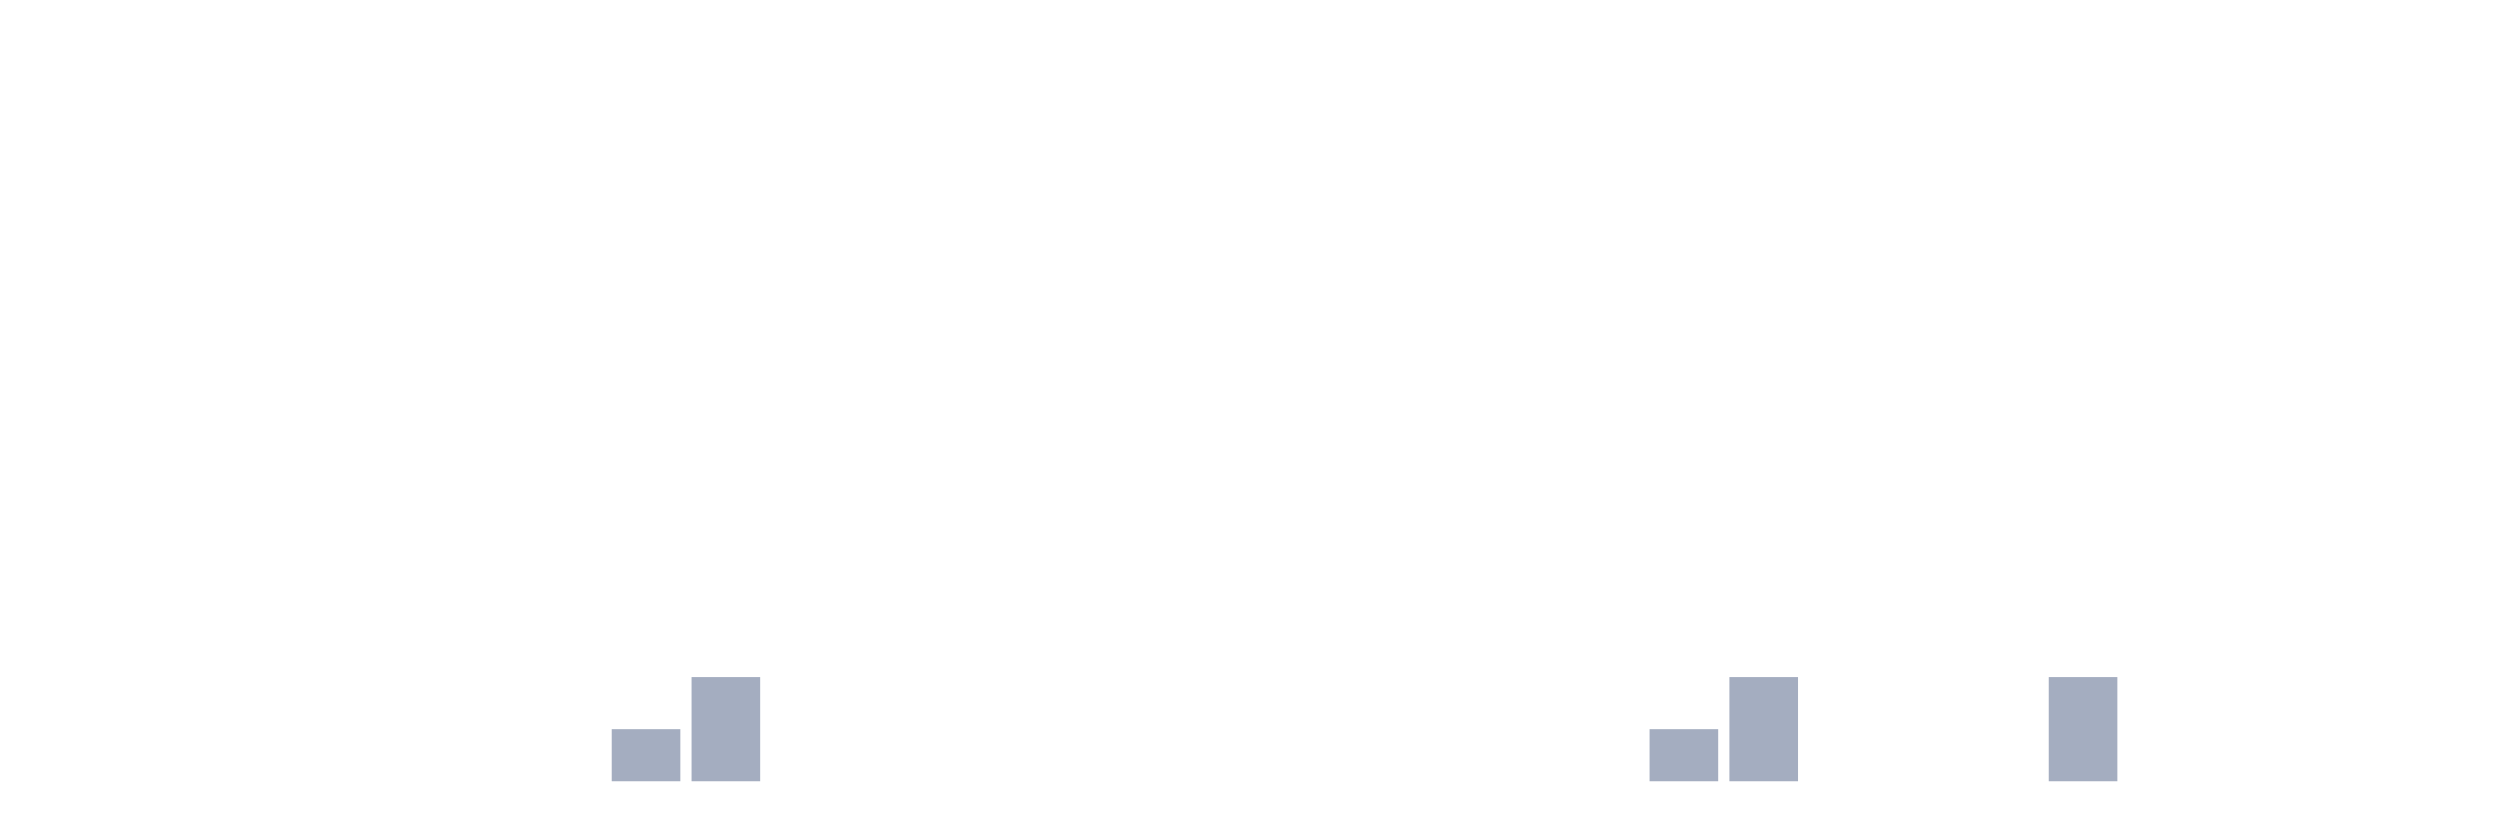
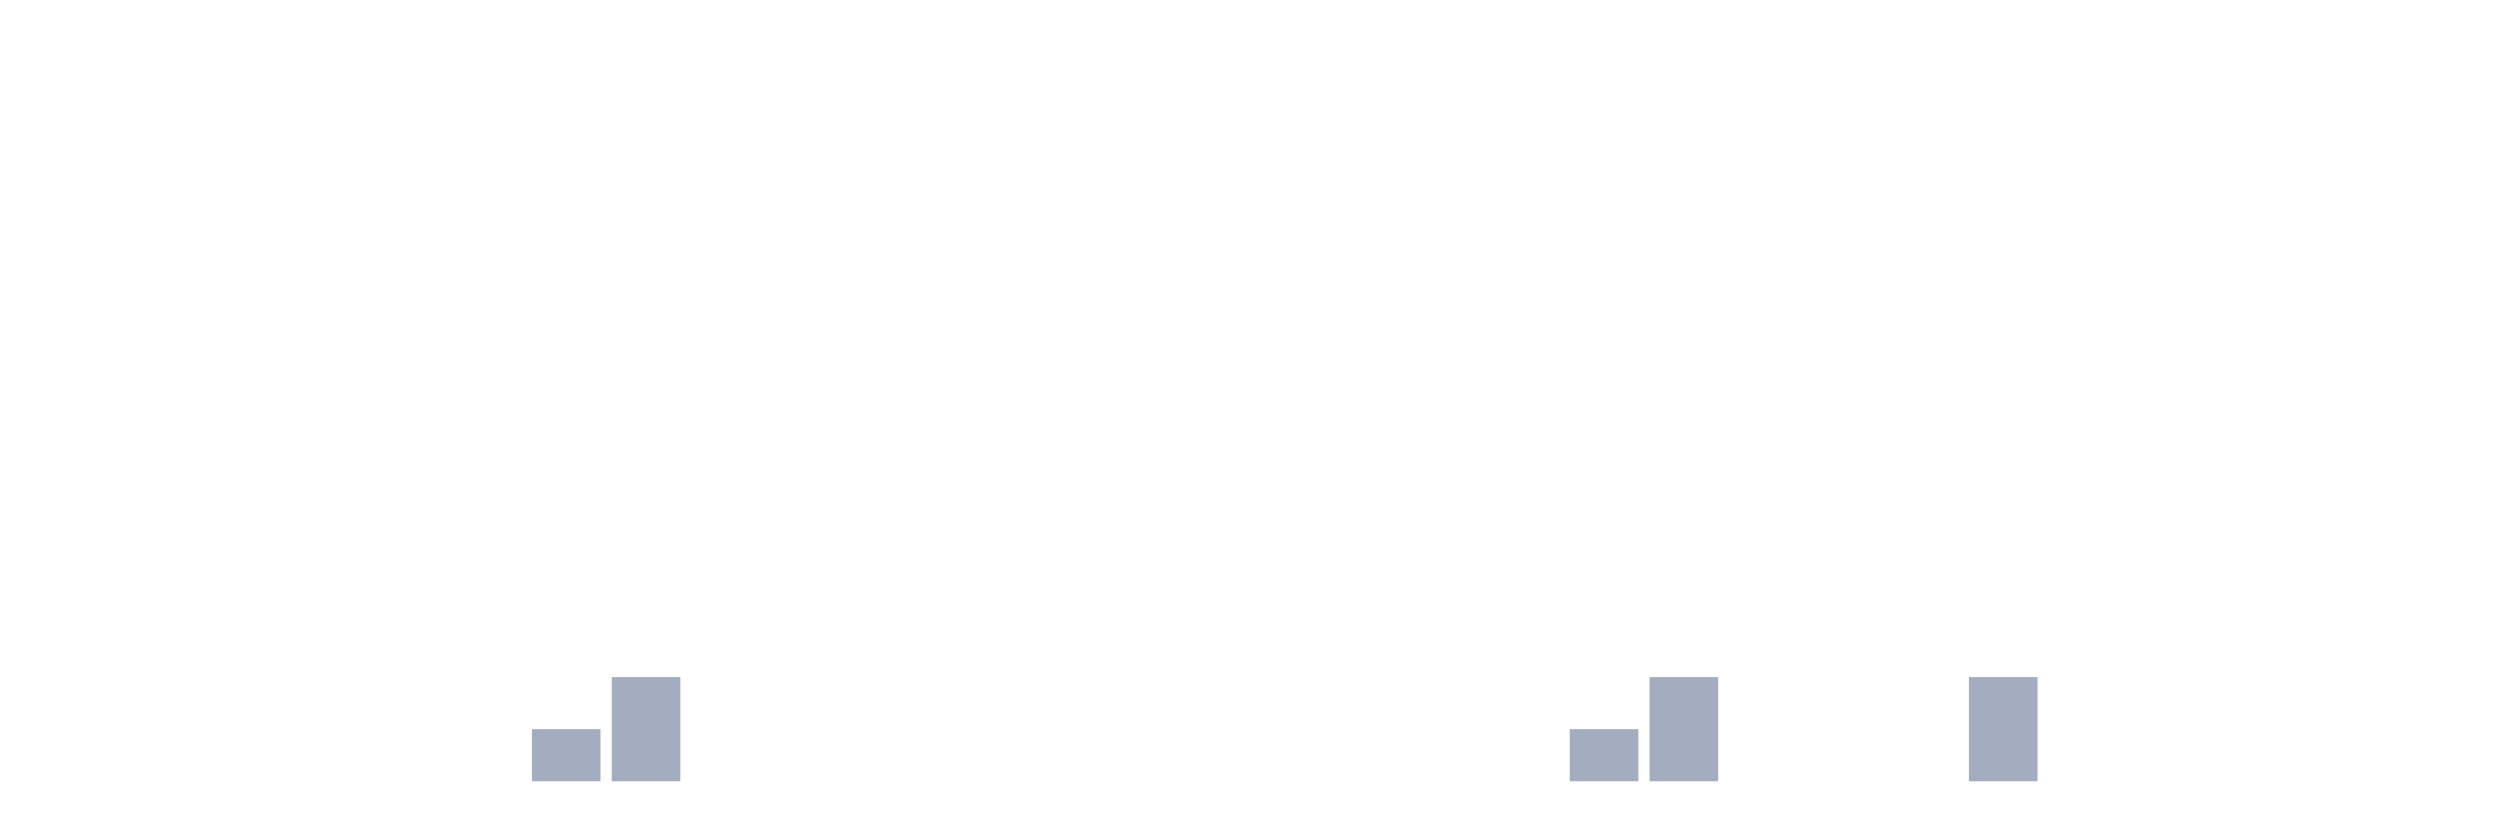
<svg xmlns="http://www.w3.org/2000/svg" viewBox="0 0 480 160">
  <g transform="translate(10,10)">
    <rect class="bar" x="0.153" width="13.175" y="140" height="0" fill="rgb(164,173,192)" />
    <rect class="bar" x="15.482" width="13.175" y="140" height="0" fill="rgb(164,173,192)" />
    <rect class="bar" x="30.81" width="13.175" y="140" height="0" fill="rgb(164,173,192)" />
    <rect class="bar" x="46.138" width="13.175" y="140" height="0" fill="rgb(164,173,192)" />
    <rect class="bar" x="61.466" width="13.175" y="140" height="0" fill="rgb(164,173,192)" />
    <rect class="bar" x="76.794" width="13.175" y="140" height="0" fill="rgb(164,173,192)" />
-     <rect class="bar" x="92.123" width="13.175" y="140" height="0" fill="rgb(164,173,192)" />
-     <rect class="bar" x="107.451" width="13.175" y="130" height="10" fill="rgb(164,173,192)" />
-     <rect class="bar" x="122.779" width="13.175" y="120" height="20" fill="rgb(164,173,192)" />
+     <rect class="bar" x="92.123" width="13.175" y="130" height="10" fill="rgb(164,173,192)" />
+     <rect class="bar" x="107.451" width="13.175" y="120" height="20" fill="rgb(164,173,192)" />
+     <rect class="bar" x="122.779" width="13.175" y="140" height="0" fill="rgb(164,173,192)" />
    <rect class="bar" x="138.107" width="13.175" y="140" height="0" fill="rgb(164,173,192)" />
    <rect class="bar" x="153.436" width="13.175" y="140" height="0" fill="rgb(164,173,192)" />
    <rect class="bar" x="168.764" width="13.175" y="140" height="0" fill="rgb(164,173,192)" />
    <rect class="bar" x="184.092" width="13.175" y="140" height="0" fill="rgb(164,173,192)" />
    <rect class="bar" x="199.42" width="13.175" y="140" height="0" fill="rgb(164,173,192)" />
    <rect class="bar" x="214.748" width="13.175" y="140" height="0" fill="rgb(164,173,192)" />
    <rect class="bar" x="230.077" width="13.175" y="140" height="0" fill="rgb(164,173,192)" />
    <rect class="bar" x="245.405" width="13.175" y="140" height="0" fill="rgb(164,173,192)" />
    <rect class="bar" x="260.733" width="13.175" y="140" height="0" fill="rgb(164,173,192)" />
    <rect class="bar" x="276.061" width="13.175" y="140" height="0" fill="rgb(164,173,192)" />
-     <rect class="bar" x="291.39" width="13.175" y="140" height="0" fill="rgb(164,173,192)" />
-     <rect class="bar" x="306.718" width="13.175" y="130" height="10" fill="rgb(164,173,192)" />
-     <rect class="bar" x="322.046" width="13.175" y="120" height="20" fill="rgb(164,173,192)" />
+     <rect class="bar" x="291.39" width="13.175" y="130" height="10" fill="rgb(164,173,192)" />
+     <rect class="bar" x="306.718" width="13.175" y="120" height="20" fill="rgb(164,173,192)" />
+     <rect class="bar" x="322.046" width="13.175" y="140" height="0" fill="rgb(164,173,192)" />
    <rect class="bar" x="337.374" width="13.175" y="140" height="0" fill="rgb(164,173,192)" />
    <rect class="bar" x="352.702" width="13.175" y="140" height="0" fill="rgb(164,173,192)" />
-     <rect class="bar" x="368.031" width="13.175" y="140" height="0" fill="rgb(164,173,192)" />
-     <rect class="bar" x="383.359" width="13.175" y="120" height="20" fill="rgb(164,173,192)" />
+     <rect class="bar" x="368.031" width="13.175" y="120" height="20" fill="rgb(164,173,192)" />
+     <rect class="bar" x="383.359" width="13.175" y="140" height="0" fill="rgb(164,173,192)" />
    <rect class="bar" x="398.687" width="13.175" y="140" height="0" fill="rgb(164,173,192)" />
    <rect class="bar" x="414.015" width="13.175" y="140" height="0" fill="rgb(164,173,192)" />
    <rect class="bar" x="429.344" width="13.175" y="140" height="0" fill="rgb(164,173,192)" />
    <rect class="bar" x="444.672" width="13.175" y="140" height="0" fill="rgb(164,173,192)" />
  </g>
</svg>
